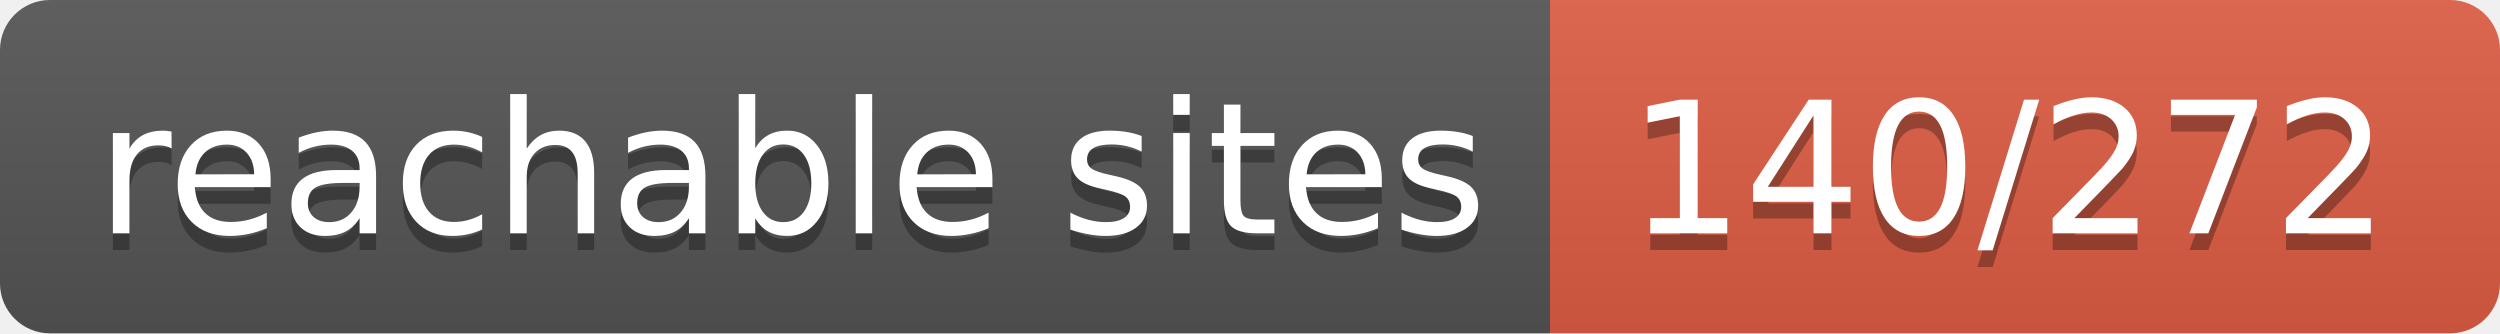
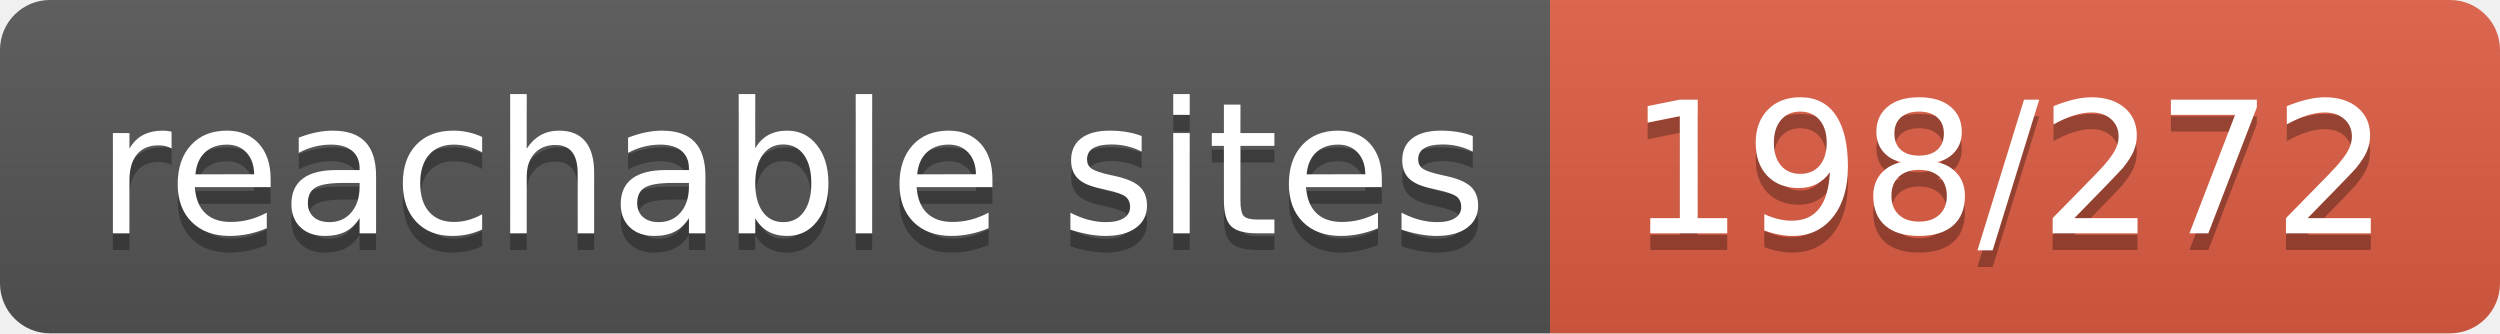
- <svg xmlns="http://www.w3.org/2000/svg" width="150" height="20" role="img" aria-label="reachable sites: 140/272">
+ <svg xmlns="http://www.w3.org/2000/svg" width="150" height="20" role="img" aria-label="reachable sites: 198/272">
  <linearGradient id="s" x2="0" y2="100%">
    <stop offset="0" stop-color="#bbb" stop-opacity=".1" />
    <stop offset="1" stop-opacity=".1" />
  </linearGradient>
  <clipPath id="r">
    <rect width="150" height="20" rx="3" fill="#fff" />
  </clipPath>
  <g clip-path="url(#r)">
    <rect width="93" height="20" fill="#555" />
    <rect x="93" width="57" height="20" fill="#e05d44" />
    <rect width="150" height="20" fill="url(#s)" />
  </g>
  <g fill="#fff" text-anchor="middle" font-family="Verdana,Geneva,DejaVu Sans,sans-serif" text-rendering="geometricPrecision" font-size="110">
    <text aria-hidden="true" x="475" y="150" fill="#010101" fill-opacity=".3" transform="scale(.1)" textLength="830">reachable sites</text>
    <text x="475" y="140" transform="scale(.1)" fill="#fff" textLength="830">reachable sites</text>
-     <text aria-hidden="true" x="1205" y="150" fill="#010101" fill-opacity=".3" transform="scale(.1)" textLength="470">140/272</text>
-     <text x="1205" y="140" transform="scale(.1)" fill="#fff" textLength="470">140/272</text>
+     <text aria-hidden="true" x="1205" y="150" fill="#010101" fill-opacity=".3" transform="scale(.1)" textLength="470">198/272</text>
+     <text x="1205" y="140" transform="scale(.1)" fill="#fff" textLength="470">198/272</text>
  </g>
</svg>
